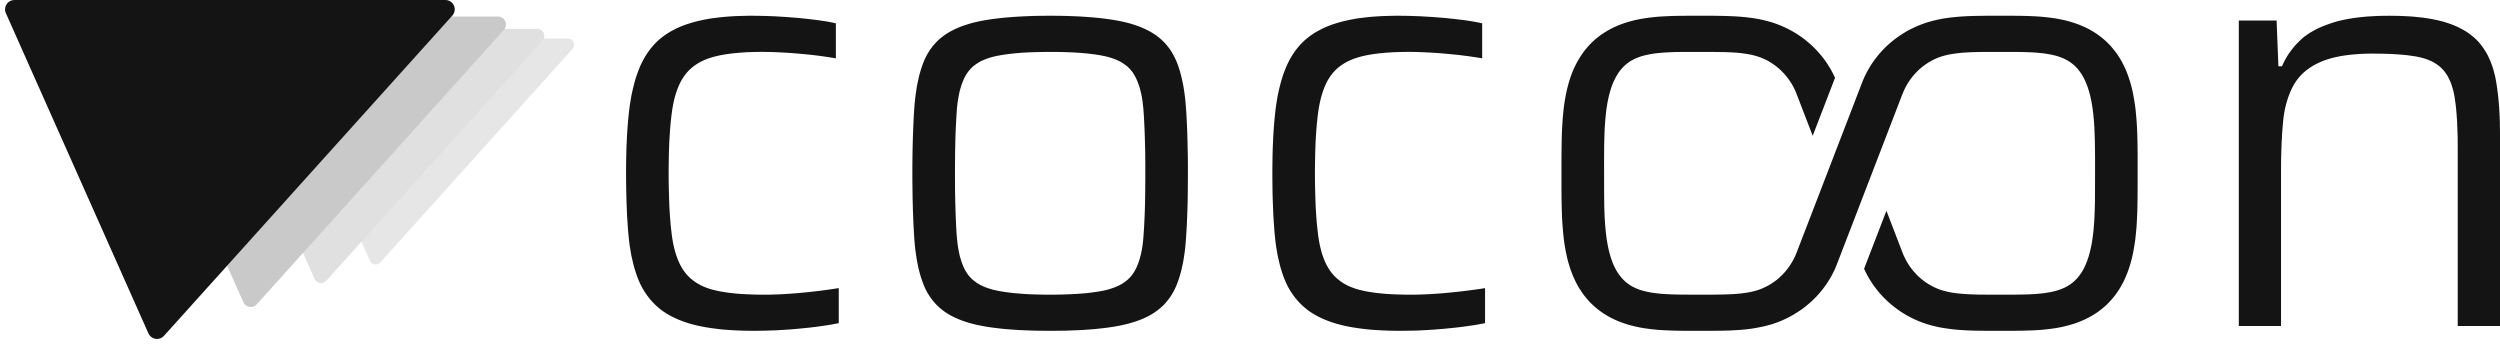
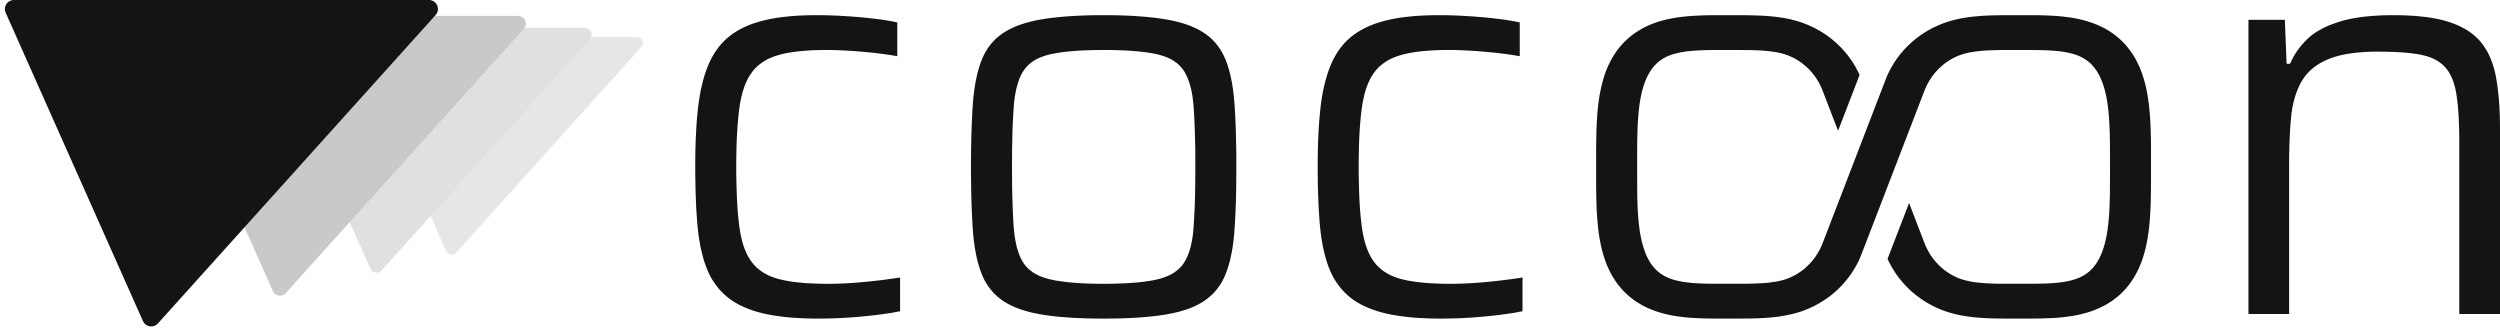
- <svg xmlns="http://www.w3.org/2000/svg" viewBox="-974.902 -544.300 4173.764 578.600">
-   <g transform="translate(382.654 -351.433) scale(0.778583)">
-     <path d="M -515.787 -142.888 A 13.333 13.333 0 0 0 -525.696 -165.143 L -1141.884 -165.143 A 13.333 13.333 0 0 0 -1154.064 -146.387 L -950.187 311.530 A 13.333 13.333 0 0 0 -928.098 315.029 Z" fill="#E6E6E6" />
-     <path d="M -580.261 -160.749 A 15.000 15.000 0 0 0 -591.408 -185.786 L -1284.619 -185.786 A 15.000 15.000 0 0 0 -1298.323 -164.685 L -1068.960 350.471 A 15.000 15.000 0 0 0 -1044.110 354.407 Z" fill="#E0E0E0" />
-     <path d="M -663.155 -183.713 A 17.143 17.143 0 0 0 -675.895 -212.327 L -1468.136 -212.327 A 17.143 17.143 0 0 0 -1483.797 -188.212 L -1221.669 400.539 A 17.143 17.143 0 0 0 -1193.268 405.037 Z" fill="#C9C9C9" />
-     <path d="M -773.681 -214.332 A 20.000 20.000 0 0 0 -788.544 -247.715 L -1712.826 -247.715 A 20.000 20.000 0 0 0 -1731.097 -219.580 L -1425.280 467.295 A 20.000 20.000 0 0 0 -1392.146 472.543 Z" fill="#141414" />
+ <svg xmlns="http://www.w3.org/2000/svg" viewBox="-1134.877 -544.300 4333.739 578.600">
+   <g transform="translate(689.829 -351.433) scale(0.778583)">
+     <path d="M -915.787 -142.888 A 13.333 13.333 0 0 0 -925.696 -165.143 L -1541.884 -165.143 A 13.333 13.333 0 0 0 -1554.064 -146.387 L -1350.187 311.530 A 13.333 13.333 0 0 0 -1328.098 315.029 Z" fill="#E6E6E6" />
+     <path d="M -1030.261 -160.749 A 15.000 15.000 0 0 0 -1041.408 -185.786 L -1734.619 -185.786 A 15.000 15.000 0 0 0 -1748.323 -164.685 L -1518.960 350.471 A 15.000 15.000 0 0 0 -1494.110 354.407 Z" fill="#E0E0E0" />
+     <path d="M -1177.441 -183.713 A 17.143 17.143 0 0 0 -1190.180 -212.327 L -1982.422 -212.327 A 17.143 17.143 0 0 0 -1998.083 -188.212 L -1735.954 400.539 A 17.143 17.143 0 0 0 -1707.554 405.037 Z" fill="#C9C9C9" />
+     <path d="M -1373.681 -214.332 A 20.000 20.000 0 0 0 -1388.544 -247.715 L -2312.826 -247.715 A 20.000 20.000 0 0 0 -2331.097 -219.580 L -2025.280 467.295 A 20.000 20.000 0 0 0 -1992.146 472.543 Z" fill="#141414" />
  </g>
  <path d="M 283.7 8.0 L 273.6 7.9 L 263.8 7.7 L 254.3 7.3 L 245.1 6.8 L 236.2 6.2 L 227.6 5.4 L 219.3 4.4 L 211.3 3.3 L 203.6 2.1 L 196.2 0.7 L 189.1 -0.8 L 182.3 -2.5 L 175.8 -4.3 L 169.5 -6.3 L 163.4 -8.5 L 157.6 -10.8 L 152.0 -13.3 L 146.6 -15.9 L 141.5 -18.7 L 136.7 -21.6 L 132.0 -24.7 L 127.6 -28.0 L 123.5 -31.4 L 119.5 -35.0 L 115.8 -38.7 L 112.2 -42.6 L 108.8 -46.7 L 105.5 -51.0 L 102.5 -55.4 L 99.6 -59.9 L 96.9 -64.6 L 94.4 -69.5 L 92.1 -74.6 L 91.0 -77.2 L 88.9 -82.5 L 86.1 -90.7 L 84.3 -96.5 L 82.7 -102.4 L 80.5 -111.7 L 79.1 -118.0 L 77.4 -128.0 L 76.3 -134.8 L 75.4 -141.9 L 74.6 -149.1 L 73.6 -160.2 L 72.8 -171.8 L 72.0 -183.8 L 71.5 -196.3 L 71.0 -209.1 L 70.6 -226.9 L 70.4 -240.7 L 70.3 -255.0 L 70.4 -269.9 L 70.6 -284.4 L 71.0 -298.4 L 71.6 -311.8 L 72.3 -324.8 L 73.2 -337.2 L 74.3 -349.1 L 75.5 -360.5 L 76.5 -367.9 L 78.2 -378.6 L 79.4 -385.5 L 81.6 -395.5 L 84.0 -405.1 L 85.7 -411.3 L 87.6 -417.3 L 90.7 -425.9 L 94.0 -434.1 L 95.2 -436.7 L 97.7 -441.8 L 99.0 -444.3 L 101.8 -449.2 L 103.2 -451.5 L 106.2 -456.1 L 109.3 -460.5 L 112.6 -464.7 L 114.3 -466.7 L 117.8 -470.7 L 121.5 -474.4 L 123.4 -476.2 L 127.3 -479.6 L 129.4 -481.3 L 133.5 -484.5 L 135.7 -486.0 L 140.2 -489.0 L 144.9 -491.8 L 147.3 -493.1 L 152.3 -495.7 L 154.8 -497.0 L 160.1 -499.4 L 165.6 -501.6 L 171.3 -503.7 L 174.2 -504.6 L 180.2 -506.5 L 189.5 -509.0 L 199.4 -511.2 L 206.2 -512.5 L 213.4 -513.7 L 224.6 -515.1 L 236.3 -516.3 L 244.5 -516.9 L 252.9 -517.4 L 266.0 -517.8 L 275.0 -518.0 L 282.8 -518.0 L 292.2 -517.9 L 301.8 -517.7 L 318.1 -517.1 L 328.0 -516.5 L 338.0 -515.9 L 348.1 -515.1 L 358.4 -514.3 L 374.6 -512.6 L 383.8 -511.5 L 392.5 -510.4 L 406.0 -508.3 L 413.5 -506.9 L 420.6 -505.4 L 420.6 -446.9 L 409.1 -448.8 L 396.8 -450.6 L 380.8 -452.6 L 366.4 -454.0 L 348.5 -455.6 L 334.1 -456.5 L 320.3 -457.2 L 307.0 -457.6 L 296.8 -457.7 L 283.9 -457.5 L 271.7 -457.1 L 260.1 -456.3 L 249.2 -455.3 L 239.0 -454.0 L 229.4 -452.4 L 220.6 -450.5 L 215.1 -449.0 L 212.4 -448.2 L 207.2 -446.5 L 202.3 -444.6 L 197.6 -442.5 L 195.3 -441.4 L 193.1 -440.2 L 188.9 -437.7 L 184.9 -435.0 L 181.1 -432.1 L 179.3 -430.6 L 175.8 -427.4 L 172.6 -424.0 L 169.6 -420.4 L 168.2 -418.5 L 165.5 -414.6 L 164.2 -412.5 L 161.7 -408.2 L 159.4 -403.5 L 157.3 -398.7 L 156.3 -396.1 L 155.3 -393.5 L 153.5 -388.1 L 151.8 -382.4 L 150.3 -376.5 L 149.0 -370.3 L 148.4 -367.1 L 147.3 -360.5 L 145.9 -350.0 L 144.7 -338.8 L 143.7 -326.8 L 142.9 -314.1 L 142.4 -305.2 L 141.9 -291.2 L 141.6 -276.4 L 141.4 -260.9 L 141.4 -244.6 L 141.7 -228.8 L 142.1 -213.9 L 142.6 -199.7 L 143.4 -186.3 L 144.0 -177.9 L 144.7 -169.8 L 145.5 -162.1 L 146.8 -151.1 L 147.8 -144.3 L 149.0 -137.7 L 150.4 -131.4 L 151.9 -125.4 L 153.6 -119.6 L 155.5 -114.2 L 156.5 -111.6 L 158.6 -106.6 L 160.9 -101.8 L 163.4 -97.4 L 166.0 -93.2 L 168.8 -89.4 L 171.8 -85.7 L 175.0 -82.3 L 178.5 -79.1 L 182.2 -76.1 L 186.1 -73.3 L 190.2 -70.7 L 194.5 -68.3 L 199.1 -66.1 L 203.9 -64.2 L 208.9 -62.4 L 214.2 -60.8 L 219.6 -59.5 L 225.4 -58.2 L 231.5 -57.1 L 237.8 -56.1 L 244.5 -55.2 L 255.1 -54.1 L 262.5 -53.5 L 270.2 -53.1 L 282.3 -52.6 L 290.8 -52.4 L 299.6 -52.3 L 310.1 -52.4 L 321.0 -52.7 L 332.2 -53.2 L 343.6 -53.9 L 355.3 -54.8 L 367.3 -55.9 L 379.0 -57.1 L 392.9 -58.7 L 403.5 -60.1 L 413.6 -61.5 L 425.4 -63.3 L 425.4 -4.8 L 418.5 -3.5 L 411.2 -2.1 L 403.3 -0.9 L 395.0 0.3 L 386.2 1.5 L 376.9 2.6 L 367.1 3.6 L 356.9 4.6 L 346.6 5.5 L 336.5 6.2 L 319.7 7.2 L 303.2 7.7 L 293.4 7.9 L 283.7 8.0 Z M 778.3 8.0 L 767.1 7.9 L 756.3 7.8 L 745.8 7.5 L 735.7 7.1 L 725.9 6.7 L 711.8 5.7 L 702.9 5.0 L 694.2 4.1 L 686.0 3.1 L 678.1 2.1 L 670.5 0.9 L 663.2 -0.5 L 656.2 -1.9 L 649.5 -3.5 L 643.0 -5.3 L 636.8 -7.2 L 630.8 -9.3 L 625.2 -11.5 L 619.8 -13.9 L 614.6 -16.4 L 609.8 -19.1 L 605.1 -21.9 L 600.8 -24.9 L 596.7 -28.1 L 592.7 -31.5 L 589.0 -35.0 L 585.5 -38.8 L 582.1 -42.8 L 579.0 -46.9 L 576.1 -51.3 L 573.3 -55.8 L 570.8 -60.5 L 568.5 -65.5 L 566.4 -70.6 L 563.5 -78.7 L 561.7 -84.4 L 560.1 -90.3 L 558.5 -96.5 L 557.2 -102.8 L 555.3 -112.8 L 554.3 -119.8 L 553.3 -126.9 L 552.5 -134.3 L 551.8 -142.0 L 551.0 -153.9 L 550.3 -166.4 L 549.7 -179.6 L 549.2 -193.4 L 548.7 -212.7 L 548.5 -227.9 L 548.3 -243.8 L 548.3 -265.7 L 548.5 -286.7 L 548.8 -301.7 L 549.2 -316.1 L 549.9 -334.4 L 550.7 -351.6 L 551.5 -363.7 L 552.1 -371.5 L 553.3 -382.7 L 554.3 -389.9 L 555.9 -400.3 L 557.2 -406.9 L 559.3 -416.4 L 561.7 -425.3 L 564.4 -433.8 L 566.4 -439.1 L 567.4 -441.7 L 568.5 -444.3 L 570.8 -449.2 L 573.3 -453.9 L 574.7 -456.2 L 577.5 -460.7 L 579.0 -462.8 L 582.1 -467.0 L 583.8 -469.0 L 587.2 -472.8 L 589.0 -474.7 L 592.7 -478.3 L 594.7 -480.0 L 596.7 -481.6 L 600.8 -484.8 L 602.9 -486.3 L 607.4 -489.2 L 612.2 -492.0 L 614.6 -493.3 L 619.8 -495.8 L 622.4 -497.0 L 628.0 -499.4 L 630.8 -500.5 L 633.8 -501.5 L 639.9 -503.5 L 643.0 -504.5 L 649.5 -506.3 L 652.8 -507.1 L 659.7 -508.7 L 666.8 -510.1 L 674.2 -511.3 L 682.0 -512.5 L 690.1 -513.5 L 702.9 -514.9 L 716.4 -516.0 L 725.9 -516.6 L 735.7 -517.1 L 751.0 -517.7 L 761.7 -517.9 L 772.7 -518.0 L 784.0 -518.0 L 795.0 -517.9 L 805.6 -517.7 L 815.9 -517.3 L 825.9 -516.9 L 835.6 -516.3 L 849.4 -515.3 L 862.4 -514.0 L 870.7 -513.0 L 878.6 -511.9 L 886.2 -510.7 L 893.4 -509.4 L 900.4 -507.9 L 903.8 -507.1 L 910.5 -505.4 L 913.7 -504.5 L 919.9 -502.5 L 922.9 -501.5 L 928.7 -499.4 L 934.2 -497.0 L 936.9 -495.8 L 942.0 -493.3 L 944.5 -492.0 L 949.2 -489.2 L 953.7 -486.3 L 955.9 -484.8 L 960.0 -481.6 L 962.0 -480.0 L 963.9 -478.3 L 967.7 -474.7 L 969.5 -472.8 L 972.9 -469.0 L 976.1 -464.9 L 977.7 -462.8 L 980.6 -458.5 L 982.0 -456.2 L 983.3 -453.9 L 985.8 -449.2 L 987.0 -446.7 L 989.3 -441.7 L 990.3 -439.1 L 992.3 -433.8 L 995.0 -425.3 L 996.6 -419.4 L 998.1 -413.3 L 999.5 -406.9 L 1000.8 -400.3 L 1001.9 -393.4 L 1002.9 -386.3 L 1003.8 -379.0 L 1004.5 -371.5 L 1005.1 -363.7 L 1005.7 -355.7 L 1006.8 -334.4 L 1007.3 -320.8 L 1007.7 -306.6 L 1008.2 -281.5 L 1008.3 -265.7 L 1008.3 -249.2 L 1008.1 -222.8 L 1007.9 -207.8 L 1007.5 -193.4 L 1006.6 -170.7 L 1005.9 -158.0 L 1005.1 -145.9 L 1004.5 -138.1 L 1003.8 -130.6 L 1002.9 -123.3 L 1001.9 -116.3 L 1000.8 -109.4 L 999.5 -102.8 L 997.4 -93.3 L 995.8 -87.3 L 993.2 -78.7 L 990.3 -70.6 L 988.2 -65.5 L 987.0 -63.0 L 984.6 -58.1 L 982.0 -53.5 L 979.2 -49.1 L 976.1 -44.8 L 974.5 -42.8 L 971.2 -38.8 L 967.7 -35.0 L 965.8 -33.2 L 962.0 -29.8 L 957.9 -26.5 L 953.7 -23.4 L 949.2 -20.5 L 946.9 -19.1 L 942.0 -16.4 L 936.9 -13.9 L 931.5 -11.5 L 925.8 -9.3 L 919.9 -7.2 L 916.8 -6.3 L 910.5 -4.4 L 903.8 -2.7 L 897.0 -1.2 L 893.4 -0.5 L 886.2 0.9 L 874.7 2.6 L 866.6 3.6 L 853.8 5.0 L 844.9 5.7 L 830.8 6.7 L 821.0 7.1 L 805.6 7.7 L 789.5 7.9 L 778.3 8.0 Z M 778.2 -52.3 L 788.4 -52.4 L 798.2 -52.6 L 807.5 -52.9 L 816.5 -53.3 L 825.0 -53.8 L 833.2 -54.4 L 840.9 -55.1 L 848.2 -56.0 L 855.2 -57.0 L 861.7 -58.0 L 867.8 -59.2 L 873.5 -60.5 L 878.9 -62.1 L 884.0 -63.8 L 888.8 -65.7 L 891.2 -66.7 L 895.6 -68.9 L 899.7 -71.3 L 903.5 -74.0 L 905.3 -75.4 L 907.1 -76.8 L 910.3 -79.8 L 913.3 -83.0 L 916.0 -86.5 L 917.2 -88.3 L 919.5 -92.0 L 921.7 -96.1 L 923.7 -100.5 L 925.5 -105.1 L 927.2 -110.1 L 928.7 -115.3 L 930.1 -120.9 L 931.3 -126.7 L 931.8 -129.7 L 932.3 -132.8 L 933.2 -139.2 L 934.1 -149.4 L 935.1 -164.2 L 936.1 -184.7 L 936.7 -202.8 L 937.0 -222.5 L 937.2 -243.6 L 937.2 -271.3 L 937.0 -292.1 L 936.5 -311.4 L 935.9 -329.2 L 934.9 -349.3 L 933.9 -363.7 L 932.7 -373.7 L 932.3 -376.9 L 931.3 -383.0 L 930.1 -388.9 L 929.4 -391.7 L 928.0 -397.1 L 926.4 -402.3 L 925.5 -404.7 L 923.7 -409.4 L 922.7 -411.6 L 920.6 -415.9 L 918.4 -419.9 L 916.0 -423.6 L 914.7 -425.3 L 911.8 -428.7 L 910.3 -430.3 L 907.1 -433.4 L 903.5 -436.2 L 899.7 -438.8 L 895.6 -441.3 L 893.4 -442.4 L 888.9 -444.5 L 884.0 -446.4 L 878.9 -448.1 L 873.5 -449.6 L 870.7 -450.3 L 861.7 -452.1 L 851.8 -453.6 L 841.0 -454.9 L 829.2 -456.0 L 816.5 -456.8 L 802.9 -457.3 L 788.4 -457.6 L 773.1 -457.6 L 758.5 -457.4 L 744.7 -457.0 L 731.8 -456.3 L 719.8 -455.3 L 708.7 -454.1 L 698.4 -452.6 L 689.1 -450.9 L 683.4 -449.6 L 677.9 -448.1 L 672.8 -446.4 L 667.9 -444.5 L 663.3 -442.4 L 661.2 -441.3 L 657.0 -438.8 L 653.2 -436.2 L 649.6 -433.4 L 646.3 -430.3 L 643.4 -427.0 L 640.7 -423.6 L 638.2 -419.9 L 637.1 -417.9 L 634.9 -413.8 L 633.9 -411.6 L 632.0 -407.1 L 630.3 -402.3 L 628.7 -397.1 L 627.2 -391.7 L 626.0 -386.0 L 624.9 -380.0 L 623.9 -373.7 L 623.1 -367.1 L 622.5 -360.2 L 621.8 -349.3 L 620.7 -329.2 L 620.2 -316.0 L 619.9 -301.9 L 619.6 -287.0 L 619.5 -271.3 L 619.4 -254.7 L 619.5 -238.2 L 619.6 -222.5 L 619.9 -207.6 L 620.6 -184.7 L 621.5 -164.2 L 622.2 -153.0 L 622.8 -145.9 L 623.9 -136.0 L 624.9 -129.7 L 626.0 -123.7 L 627.2 -118.1 L 627.9 -115.3 L 628.7 -112.7 L 630.3 -107.6 L 632.0 -102.8 L 633.9 -98.3 L 634.9 -96.1 L 637.1 -92.0 L 639.4 -88.3 L 640.7 -86.5 L 642.0 -84.7 L 644.8 -81.4 L 647.9 -78.3 L 649.6 -76.8 L 651.4 -75.4 L 655.1 -72.6 L 659.1 -70.1 L 661.2 -68.9 L 665.6 -66.7 L 667.9 -65.7 L 670.3 -64.7 L 675.4 -62.9 L 680.7 -61.3 L 683.4 -60.5 L 686.3 -59.9 L 692.2 -58.6 L 698.5 -57.5 L 705.2 -56.5 L 716.1 -55.1 L 727.8 -54.1 L 736.1 -53.5 L 744.7 -53.0 L 758.5 -52.6 L 768.2 -52.4 L 778.2 -52.3 Z M 1362.7 8.0 L 1352.6 7.9 L 1342.8 7.7 L 1333.3 7.3 L 1324.1 6.8 L 1315.2 6.2 L 1306.6 5.4 L 1298.3 4.4 L 1290.3 3.3 L 1282.6 2.1 L 1275.2 0.7 L 1268.1 -0.8 L 1261.3 -2.5 L 1254.8 -4.3 L 1248.5 -6.3 L 1242.4 -8.5 L 1236.6 -10.8 L 1231.0 -13.3 L 1225.6 -15.9 L 1220.5 -18.7 L 1215.7 -21.6 L 1211.0 -24.7 L 1206.6 -28.0 L 1202.5 -31.4 L 1198.5 -35.0 L 1194.8 -38.7 L 1191.2 -42.6 L 1187.8 -46.7 L 1184.5 -51.0 L 1181.5 -55.4 L 1178.6 -59.9 L 1175.9 -64.6 L 1173.4 -69.5 L 1171.1 -74.6 L 1170.0 -77.2 L 1167.9 -82.5 L 1166.0 -87.9 L 1163.3 -96.5 L 1161.7 -102.4 L 1159.5 -111.7 L 1158.1 -118.0 L 1156.4 -128.0 L 1155.3 -134.8 L 1154.4 -141.9 L 1153.6 -149.1 L 1152.6 -160.2 L 1151.8 -171.8 L 1151.0 -183.8 L 1150.5 -196.3 L 1150.0 -209.1 L 1149.6 -222.4 L 1149.4 -240.7 L 1149.3 -255.0 L 1149.4 -269.9 L 1149.6 -284.4 L 1150.0 -298.4 L 1150.6 -311.8 L 1151.3 -324.8 L 1152.2 -337.2 L 1153.3 -349.1 L 1154.5 -360.5 L 1155.5 -367.9 L 1156.6 -375.1 L 1158.4 -385.5 L 1160.6 -395.5 L 1163.0 -405.1 L 1165.7 -414.3 L 1167.6 -420.2 L 1169.7 -425.9 L 1173.0 -434.1 L 1175.5 -439.3 L 1176.7 -441.8 L 1179.4 -446.8 L 1182.2 -451.5 L 1183.7 -453.9 L 1186.7 -458.3 L 1188.3 -460.5 L 1191.6 -464.7 L 1193.3 -466.7 L 1196.8 -470.7 L 1200.5 -474.4 L 1202.4 -476.2 L 1206.3 -479.6 L 1208.4 -481.3 L 1212.5 -484.5 L 1214.7 -486.0 L 1219.2 -489.0 L 1223.9 -491.8 L 1226.3 -493.1 L 1231.3 -495.7 L 1233.8 -497.0 L 1239.1 -499.4 L 1244.6 -501.6 L 1250.3 -503.7 L 1253.2 -504.6 L 1259.2 -506.5 L 1268.5 -509.0 L 1278.4 -511.2 L 1285.2 -512.5 L 1292.4 -513.7 L 1303.6 -515.1 L 1315.3 -516.3 L 1323.5 -516.9 L 1331.9 -517.4 L 1345.0 -517.8 L 1354.0 -518.0 L 1361.8 -518.0 L 1371.2 -517.9 L 1380.8 -517.7 L 1397.1 -517.1 L 1407.0 -516.5 L 1417.0 -515.9 L 1427.1 -515.1 L 1437.4 -514.3 L 1453.6 -512.6 L 1462.8 -511.5 L 1471.5 -510.4 L 1485.0 -508.3 L 1492.5 -506.9 L 1499.6 -505.4 L 1499.6 -446.9 L 1488.1 -448.8 L 1475.8 -450.6 L 1459.8 -452.6 L 1445.4 -454.0 L 1427.5 -455.6 L 1413.1 -456.5 L 1399.3 -457.2 L 1386.0 -457.6 L 1375.8 -457.7 L 1362.9 -457.5 L 1350.7 -457.1 L 1339.1 -456.3 L 1328.2 -455.3 L 1318.0 -454.0 L 1308.4 -452.4 L 1299.6 -450.5 L 1294.1 -449.0 L 1291.4 -448.2 L 1286.2 -446.5 L 1281.3 -444.6 L 1276.6 -442.5 L 1274.3 -441.4 L 1272.1 -440.2 L 1267.9 -437.7 L 1263.9 -435.0 L 1260.1 -432.1 L 1258.3 -430.6 L 1254.8 -427.4 L 1251.6 -424.0 L 1248.6 -420.4 L 1247.2 -418.5 L 1245.8 -416.6 L 1243.2 -412.5 L 1240.7 -408.2 L 1238.4 -403.5 L 1236.3 -398.7 L 1235.3 -396.1 L 1233.4 -390.9 L 1231.7 -385.3 L 1230.8 -382.4 L 1230.1 -379.5 L 1228.7 -373.4 L 1227.4 -367.1 L 1226.3 -360.5 L 1224.9 -350.0 L 1223.7 -338.8 L 1222.7 -326.8 L 1222.1 -318.4 L 1221.4 -305.2 L 1220.9 -291.2 L 1220.6 -276.4 L 1220.4 -260.9 L 1220.4 -244.6 L 1220.7 -228.8 L 1221.1 -213.9 L 1221.6 -199.7 L 1222.4 -186.3 L 1223.0 -177.9 L 1223.7 -169.8 L 1224.5 -162.1 L 1225.8 -151.1 L 1226.8 -144.3 L 1228.0 -137.7 L 1229.4 -131.4 L 1230.9 -125.4 L 1232.6 -119.6 L 1234.5 -114.2 L 1236.5 -109.0 L 1238.7 -104.2 L 1239.9 -101.8 L 1242.4 -97.4 L 1245.0 -93.2 L 1247.8 -89.4 L 1250.8 -85.7 L 1254.0 -82.3 L 1257.5 -79.1 L 1261.2 -76.1 L 1265.1 -73.3 L 1269.2 -70.7 L 1273.5 -68.3 L 1278.1 -66.1 L 1282.9 -64.2 L 1287.9 -62.4 L 1293.2 -60.8 L 1298.6 -59.5 L 1304.4 -58.2 L 1310.5 -57.1 L 1316.8 -56.1 L 1323.5 -55.2 L 1334.1 -54.1 L 1341.5 -53.5 L 1349.2 -53.1 L 1361.3 -52.6 L 1369.8 -52.4 L 1378.6 -52.3 L 1389.1 -52.4 L 1400.0 -52.7 L 1411.2 -53.2 L 1422.6 -53.9 L 1434.3 -54.8 L 1446.3 -55.9 L 1458.0 -57.1 L 1469.2 -58.4 L 1482.5 -60.1 L 1495.0 -61.8 L 1504.4 -63.3 L 1504.4 -4.8 L 1497.5 -3.5 L 1490.2 -2.1 L 1482.3 -0.9 L 1474.0 0.3 L 1465.2 1.5 L 1455.9 2.6 L 1446.1 3.6 L 1435.9 4.6 L 1418.8 6.0 L 1408.7 6.6 L 1398.7 7.2 L 1388.8 7.6 L 1378.9 7.8 L 1362.7 8.0 Z M 2051.4 -317.6 L 2023.6 -389.8 L 2021.5 -394.5 L 2019.0 -399.6 L 2016.5 -404.0 L 2013.4 -408.8 L 2011.2 -412.0 L 2008.8 -415.2 L 2006.4 -418.2 L 2003.5 -421.5 L 2000.8 -424.3 L 1997.7 -427.4 L 1994.9 -429.9 L 1991.5 -432.7 L 1988.6 -435.0 L 1985.1 -437.5 L 1982.0 -439.5 L 1978.4 -441.7 L 1975.2 -443.5 L 1971.4 -445.3 L 1967.6 -447.0 L 1964.0 -448.5 L 1959.3 -450.1 L 1954.1 -451.6 L 1948.8 -452.9 L 1942.9 -454.0 L 1936.9 -454.9 L 1930.1 -455.8 L 1923.2 -456.4 L 1915.3 -456.9 L 1904.9 -457.3 L 1892.9 -457.5 L 1879.2 -457.6 L 1852.0 -457.6 L 1836.6 -457.6 L 1825.5 -457.5 L 1815.7 -457.2 L 1807.6 -456.8 L 1801.3 -456.4 L 1795.7 -455.9 L 1789.9 -455.3 L 1784.7 -454.6 L 1779.9 -453.8 L 1775.1 -452.8 L 1770.6 -451.8 L 1766.2 -450.6 L 1762.0 -449.2 L 1758.3 -447.8 L 1754.7 -446.3 L 1751.2 -444.5 L 1748.1 -442.8 L 1744.9 -440.7 L 1741.9 -438.6 L 1739.0 -436.2 L 1736.1 -433.5 L 1733.2 -430.5 L 1730.4 -427.2 L 1727.7 -423.6 L 1725.2 -419.7 L 1722.9 -415.8 L 1720.7 -411.6 L 1718.6 -407.0 L 1716.7 -402.4 L 1715.0 -397.6 L 1713.4 -392.4 L 1711.8 -386.8 L 1710.4 -380.9 L 1709.2 -375.1 L 1708.1 -368.9 L 1707.1 -362.3 L 1706.3 -355.9 L 1705.7 -349.9 L 1705.1 -343.4 L 1704.6 -336.5 L 1704.1 -328.9 L 1703.8 -320.7 L 1703.3 -303.5 L 1703.2 -291.0 L 1703.1 -276.1 L 1703.2 -222.7 L 1703.4 -201.1 L 1703.7 -191.5 L 1704.0 -183.0 L 1704.8 -170.0 L 1705.9 -157.8 L 1707.2 -147.0 L 1708.0 -141.7 L 1708.9 -136.7 L 1709.8 -132.0 L 1710.8 -127.5 L 1711.8 -123.2 L 1713.1 -118.6 L 1714.4 -114.3 L 1715.8 -110.2 L 1717.2 -106.3 L 1718.7 -102.6 L 1720.3 -99.2 L 1722.1 -95.6 L 1723.8 -92.5 L 1725.7 -89.3 L 1727.7 -86.4 L 1729.8 -83.6 L 1731.9 -81.0 L 1734.3 -78.3 L 1736.5 -76.1 L 1739.0 -73.8 L 1741.7 -71.6 L 1744.4 -69.6 L 1747.3 -67.7 L 1750.0 -66.1 L 1753.2 -64.5 L 1756.3 -63.0 L 1761.3 -61.0 L 1766.5 -59.3 L 1771.9 -57.9 L 1777.9 -56.6 L 1784.1 -55.5 L 1791.1 -54.6 L 1798.4 -53.8 L 1806.0 -53.3 L 1816.7 -52.8 L 1829.3 -52.5 L 1844.1 -52.4 L 1870.8 -52.4 L 1886.9 -52.4 L 1899.4 -52.6 L 1909.9 -52.9 L 1918.6 -53.3 L 1924.7 -53.7 L 1930.8 -54.3 L 1936.3 -55.0 L 1941.9 -55.8 L 1946.9 -56.7 L 1951.5 -57.7 L 1956.2 -58.9 L 1960.4 -60.2 L 1964.3 -61.6 L 1968.6 -63.4 L 1972.8 -65.4 L 1977.0 -67.5 L 1981.1 -69.9 L 1984.6 -72.2 L 1988.6 -75.0 L 1992.0 -77.6 L 1994.5 -79.7 L 1996.9 -81.9 L 2001.2 -86.1 L 2003.5 -88.5 L 2005.7 -91.0 L 2009.5 -95.7 L 2011.5 -98.4 L 2013.4 -101.2 L 2016.7 -106.4 L 2019.8 -111.9 L 2022.5 -117.6 L 2024.7 -122.9 L 2134.6 -408.3 L 2136.9 -413.8 L 2139.1 -418.5 L 2141.4 -423.1 L 2143.9 -427.6 L 2146.5 -432.1 L 2149.2 -436.5 L 2152.1 -440.8 L 2155.1 -445.0 L 2158.9 -449.9 L 2162.2 -453.9 L 2165.6 -457.8 L 2169.2 -461.7 L 2173.6 -466.1 L 2177.5 -469.7 L 2181.4 -473.2 L 2185.6 -476.6 L 2190.5 -480.4 L 2194.8 -483.5 L 2199.3 -486.5 L 2203.9 -489.4 L 2208.5 -492.2 L 2213.3 -494.8 L 2218.2 -497.2 L 2223.1 -499.5 L 2228.2 -501.7 L 2233.0 -503.6 L 2238.3 -505.5 L 2243.1 -507.1 L 2248.7 -508.7 L 2253.7 -510.0 L 2259.6 -511.4 L 2264.9 -512.5 L 2271.2 -513.6 L 2276.9 -514.4 L 2282.8 -515.2 L 2288.9 -515.8 L 2295.3 -516.4 L 2302.1 -516.9 L 2309.4 -517.3 L 2317.3 -517.6 L 2327.5 -517.8 L 2340.3 -518.0 L 2386.3 -518.0 L 2397.9 -517.9 L 2407.2 -517.7 L 2415.5 -517.4 L 2424.0 -517.0 L 2431.8 -516.5 L 2440.1 -515.7 L 2447.8 -514.8 L 2455.2 -513.8 L 2461.6 -512.7 L 2468.4 -511.3 L 2475.0 -509.8 L 2481.4 -508.0 L 2488.3 -505.9 L 2495.0 -503.5 L 2501.4 -500.9 L 2507.6 -498.1 L 2513.6 -495.1 L 2519.3 -491.8 L 2524.8 -488.3 L 2530.1 -484.5 L 2535.1 -480.6 L 2539.9 -476.5 L 2544.5 -472.1 L 2549.2 -467.2 L 2553.2 -462.4 L 2557.4 -457.1 L 2561.0 -452.0 L 2564.7 -446.2 L 2567.8 -440.8 L 2570.9 -434.6 L 2573.9 -428.2 L 2576.6 -421.6 L 2578.8 -415.4 L 2581.1 -408.4 L 2583.2 -401.1 L 2585.1 -393.5 L 2586.7 -385.5 L 2588.2 -377.2 L 2589.5 -368.5 L 2590.6 -360.1 L 2591.4 -351.3 L 2592.2 -341.8 L 2592.8 -331.5 L 2593.3 -320.2 L 2593.7 -304.4 L 2593.9 -285.6 L 2593.9 -243.7 L 2593.8 -218.6 L 2593.6 -202.8 L 2593.3 -189.8 L 2592.7 -177.4 L 2592.1 -166.3 L 2591.1 -155.1 L 2589.9 -144.0 L 2588.3 -133.5 L 2586.6 -123.7 L 2584.6 -114.4 L 2582.3 -105.6 L 2580.9 -101.0 L 2579.5 -96.5 L 2576.6 -88.4 L 2574.1 -82.4 L 2571.8 -77.1 L 2569.2 -72.0 L 2566.5 -67.0 L 2563.7 -62.2 L 2560.6 -57.5 L 2557.4 -52.9 L 2554.0 -48.5 L 2550.4 -44.2 L 2546.6 -40.1 L 2542.7 -36.1 L 2539.0 -32.7 L 2534.6 -29.0 L 2530.1 -25.5 L 2525.4 -22.1 L 2521.0 -19.3 L 2515.9 -16.2 L 2511.2 -13.7 L 2505.8 -11.0 L 2500.8 -8.8 L 2495.0 -6.5 L 2489.7 -4.5 L 2484.2 -2.8 L 2478.6 -1.2 L 2472.1 0.5 L 2466.2 1.8 L 2460.0 3.0 L 2453.6 4.0 L 2446.1 5.0 L 2439.2 5.8 L 2431.8 6.5 L 2424.0 7.0 L 2414.3 7.4 L 2404.7 7.7 L 2393.3 7.9 L 2379.7 8.0 L 2348.9 8.0 L 2335.0 7.9 L 2321.0 7.7 L 2309.4 7.3 L 2301.1 6.8 L 2292.5 6.2 L 2285.4 5.5 L 2277.7 4.5 L 2270.4 3.4 L 2263.4 2.2 L 2256.6 0.7 L 2250.1 -0.9 L 2243.1 -2.9 L 2235.6 -5.4 L 2229.0 -7.9 L 2222.3 -10.8 L 2215.7 -14.0 L 2209.3 -17.4 L 2203.1 -21.0 L 2197.1 -24.9 L 2191.2 -29.1 L 2185.6 -33.4 L 2180.1 -38.0 L 2174.9 -42.7 L 2169.8 -47.7 L 2165.1 -52.8 L 2160.5 -58.1 L 2155.7 -64.3 L 2153.1 -67.8 L 2150.7 -71.4 L 2148.3 -75.0 L 2145.6 -79.4 L 2143.4 -83.2 L 2141.0 -87.7 L 2139.1 -91.5 L 2137.2 -95.6 L 2174.5 -192.4 L 2201.2 -122.9 L 2202.7 -119.1 L 2205.4 -113.4 L 2208.3 -107.9 L 2211.5 -102.6 L 2215.0 -97.5 L 2217.7 -94.0 L 2220.6 -90.5 L 2223.6 -87.3 L 2227.0 -83.7 L 2230.2 -80.8 L 2233.5 -78.0 L 2236.9 -75.3 L 2240.8 -72.5 L 2244.4 -70.2 L 2248.5 -67.8 L 2252.1 -65.8 L 2256.4 -63.8 L 2260.6 -62.0 L 2264.4 -60.6 L 2268.5 -59.3 L 2273.1 -58.1 L 2279.0 -56.7 L 2285.6 -55.5 L 2292.6 -54.6 L 2300.5 -53.8 L 2308.9 -53.2 L 2317.9 -52.8 L 2327.7 -52.5 L 2340.8 -52.4 L 2389.3 -52.4 L 2401.6 -52.6 L 2413.0 -52.9 L 2423.9 -53.5 L 2433.5 -54.4 L 2437.8 -54.9 L 2442.3 -55.6 L 2446.5 -56.3 L 2450.4 -57.1 L 2456.1 -58.4 L 2461.3 -59.9 L 2466.3 -61.7 L 2471.2 -63.7 L 2475.6 -66.0 L 2479.7 -68.4 L 2483.5 -71.0 L 2487.1 -74.0 L 2490.5 -77.2 L 2493.8 -80.7 L 2496.9 -84.7 L 2499.8 -88.7 L 2502.5 -93.2 L 2505.1 -98.1 L 2507.3 -103.0 L 2509.5 -108.4 L 2511.8 -115.2 L 2513.8 -122.1 L 2515.6 -129.7 L 2517.2 -137.3 L 2518.5 -145.7 L 2519.7 -154.8 L 2520.6 -164.1 L 2521.4 -174.4 L 2521.9 -184.1 L 2522.3 -195.0 L 2522.6 -206.5 L 2522.7 -220.8 L 2522.8 -243.7 L 2522.8 -283.2 L 2522.6 -299.1 L 2522.4 -312.6 L 2522.0 -322.8 L 2521.6 -331.9 L 2521.1 -340.0 L 2520.4 -348.3 L 2519.6 -355.9 L 2518.7 -363.0 L 2517.7 -369.5 L 2516.5 -376.3 L 2515.1 -382.5 L 2513.7 -388.4 L 2512.1 -393.8 L 2510.3 -399.4 L 2508.3 -404.5 L 2506.3 -409.3 L 2504.0 -414.1 L 2501.5 -418.5 L 2499.4 -421.9 L 2496.9 -425.3 L 2494.4 -428.5 L 2491.8 -431.5 L 2489.2 -434.2 L 2486.2 -436.8 L 2483.0 -439.3 L 2479.9 -441.4 L 2476.7 -443.4 L 2473.3 -445.2 L 2469.6 -447.0 L 2465.6 -448.6 L 2461.3 -450.1 L 2456.9 -451.4 L 2452.2 -452.5 L 2447.5 -453.5 L 2442.8 -454.3 L 2437.8 -455.1 L 2432.2 -455.7 L 2426.8 -456.2 L 2420.7 -456.7 L 2414.9 -457.0 L 2400.4 -457.5 L 2389.3 -457.6 L 2377.0 -457.6 L 2349.1 -457.6 L 2334.4 -457.6 L 2325.4 -457.4 L 2316.9 -457.2 L 2309.8 -456.8 L 2302.7 -456.4 L 2293.8 -455.5 L 2286.2 -454.5 L 2279.0 -453.3 L 2272.6 -451.8 L 2266.6 -450.1 L 2263.7 -449.1 L 2260.9 -448.1 L 2257.8 -446.8 L 2254.9 -445.5 L 2249.4 -442.7 L 2246.2 -440.9 L 2243.5 -439.2 L 2238.2 -435.6 L 2235.2 -433.4 L 2232.7 -431.3 L 2230.2 -429.2 L 2227.8 -427.0 L 2225.1 -424.3 L 2222.8 -421.9 L 2220.6 -419.5 L 2218.4 -416.9 L 2216.4 -414.3 L 2214.4 -411.6 L 2212.5 -408.8 L 2210.6 -406.0 L 2208.0 -401.6 L 2205.6 -397.1 L 2203.4 -392.4 L 2201.4 -387.7 L 2092.2 -104.1 L 2090.0 -98.6 L 2087.6 -93.1 L 2084.9 -87.7 L 2082.5 -83.2 L 2079.9 -78.7 L 2077.1 -74.3 L 2074.3 -69.9 L 2071.3 -65.7 L 2068.1 -61.5 L 2064.8 -57.4 L 2060.8 -52.8 L 2057.3 -48.9 L 2053.6 -45.2 L 2049.8 -41.5 L 2045.8 -38.0 L 2041.7 -34.5 L 2037.6 -31.2 L 2033.3 -28.0 L 2026.6 -23.5 L 2019.7 -19.2 L 2012.6 -15.2 L 2006.1 -12.0 L 1998.6 -8.6 L 1990.9 -5.6 L 1983.5 -3.1 L 1975.8 -0.9 L 1967.8 1.0 L 1959.4 2.7 L 1950.7 4.2 L 1942.3 5.3 L 1932.4 6.3 L 1922.8 6.9 L 1912.1 7.5 L 1899.7 7.8 L 1881.7 8.0 L 1846.2 8.0 L 1829.5 7.9 L 1817.4 7.6 L 1805.0 7.1 L 1794.1 6.5 L 1783.2 5.4 L 1773.1 4.1 L 1768.3 3.4 L 1762.8 2.4 L 1757.5 1.3 L 1752.3 0.1 L 1748.0 -1.0 L 1743.1 -2.4 L 1738.3 -3.9 L 1733.6 -5.5 L 1729.6 -7.0 L 1725.1 -8.8 L 1720.8 -10.7 L 1716.5 -12.8 L 1712.9 -14.6 L 1708.9 -16.9 L 1704.9 -19.3 L 1701.1 -21.7 L 1697.4 -24.3 L 1693.3 -27.4 L 1689.3 -30.6 L 1685.5 -34.0 L 1682.3 -37.0 L 1678.8 -40.5 L 1675.5 -44.2 L 1672.3 -48.0 L 1669.2 -51.9 L 1666.3 -56.0 L 1663.6 -60.1 L 1660.9 -64.3 L 1658.4 -68.7 L 1656.1 -73.1 L 1653.9 -77.7 L 1651.5 -82.9 L 1649.6 -87.7 L 1647.7 -92.7 L 1646.0 -97.7 L 1644.4 -102.9 L 1642.7 -108.9 L 1641.3 -114.4 L 1640.1 -120.1 L 1638.9 -125.9 L 1637.8 -132.0 L 1636.8 -138.3 L 1635.9 -144.8 L 1635.2 -151.6 L 1634.5 -158.7 L 1633.9 -166.3 L 1633.3 -174.3 L 1632.9 -181.7 L 1632.6 -191.0 L 1632.3 -201.4 L 1632.1 -213.4 L 1632.0 -226.5 L 1632.0 -283.5 L 1632.2 -299.8 L 1632.4 -312.7 L 1632.7 -322.6 L 1633.1 -331.5 L 1633.6 -339.8 L 1634.2 -348.5 L 1634.9 -355.8 L 1635.7 -363.5 L 1636.7 -370.9 L 1637.8 -378.0 L 1639.2 -385.5 L 1640.7 -392.8 L 1642.4 -399.7 L 1644.2 -406.4 L 1646.4 -413.5 L 1648.6 -419.8 L 1651.0 -425.9 L 1653.6 -431.7 L 1656.4 -437.4 L 1659.4 -443.0 L 1662.6 -448.3 L 1666.0 -453.5 L 1669.6 -458.6 L 1673.1 -462.9 L 1677.1 -467.6 L 1681.0 -471.7 L 1685.5 -476.0 L 1689.8 -479.8 L 1694.3 -483.4 L 1698.9 -486.8 L 1703.8 -490.0 L 1708.9 -493.1 L 1714.1 -496.0 L 1719.5 -498.7 L 1725.1 -501.2 L 1730.9 -503.5 L 1736.9 -505.7 L 1743.1 -507.6 L 1749.4 -509.4 L 1756.0 -511.0 L 1762.8 -512.4 L 1769.9 -513.6 L 1777.2 -514.7 L 1785.0 -515.6 L 1793.2 -516.4 L 1800.9 -516.9 L 1809.3 -517.3 L 1818.7 -517.7 L 1829.5 -517.9 L 1841.7 -518.0 L 1885.6 -518.0 L 1898.4 -517.8 L 1909.8 -517.5 L 1920.7 -517.1 L 1930.6 -516.4 L 1939.6 -515.6 L 1949.0 -514.4 L 1954.7 -513.6 L 1961.0 -512.5 L 1966.3 -511.4 L 1972.2 -510.0 L 1977.2 -508.7 L 1982.8 -507.1 L 1988.3 -505.3 L 1993.5 -503.4 L 1999.4 -501.0 L 2004.4 -498.8 L 2009.4 -496.4 L 2014.2 -493.9 L 2018.9 -491.3 L 2023.6 -488.5 L 2028.1 -485.6 L 2033.3 -482.0 L 2037.6 -478.8 L 2041.7 -475.5 L 2045.8 -472.0 L 2050.4 -467.9 L 2054.2 -464.2 L 2057.9 -460.4 L 2061.4 -456.5 L 2065.4 -451.9 L 2068.7 -447.8 L 2072.3 -442.9 L 2075.3 -438.6 L 2078.5 -433.5 L 2081.2 -429.1 L 2084.1 -423.8 L 2086.4 -419.2 L 2088.7 -414.4 Z M 2762.8 -0.0 L 2762.8 -510.0 L 2825.9 -510.0 L 2828.9 -433.7 L 2834.9 -433.7 L 2836.8 -437.9 L 2839.9 -444.1 L 2843.3 -450.1 L 2845.8 -454.0 L 2849.8 -459.6 L 2852.6 -463.3 L 2855.5 -466.8 L 2860.2 -472.0 L 2865.3 -477.0 L 2868.8 -480.3 L 2872.6 -483.4 L 2876.7 -486.3 L 2881.0 -489.2 L 2885.6 -491.9 L 2890.4 -494.6 L 2895.4 -497.1 L 2900.7 -499.5 L 2906.2 -501.7 L 2915.0 -504.9 L 2921.1 -506.9 L 2927.5 -508.8 L 2934.3 -510.4 L 2937.7 -511.2 L 2945.0 -512.6 L 2952.5 -513.9 L 2960.4 -515.0 L 2968.6 -515.9 L 2977.1 -516.7 L 2985.9 -517.2 L 2995.1 -517.7 L 3004.6 -517.9 L 3014.4 -518.0 L 3029.6 -517.8 L 3039.4 -517.4 L 3048.7 -516.9 L 3053.3 -516.6 L 3062.1 -515.7 L 3070.6 -514.8 L 3078.7 -513.6 L 3086.5 -512.2 L 3093.9 -510.7 L 3100.9 -509.0 L 3104.3 -508.1 L 3110.8 -506.1 L 3117.1 -503.9 L 3123.0 -501.6 L 3128.7 -499.1 L 3134.1 -496.3 L 3139.3 -493.5 L 3144.2 -490.4 L 3146.6 -488.8 L 3151.1 -485.4 L 3155.3 -481.9 L 3159.3 -478.2 L 3163.1 -474.3 L 3166.5 -470.2 L 3169.8 -465.9 L 3172.8 -461.4 L 3175.7 -456.8 L 3178.4 -451.9 L 3180.8 -446.8 L 3183.1 -441.5 L 3185.2 -435.9 L 3186.2 -433.1 L 3188.0 -427.3 L 3188.8 -424.3 L 3190.4 -418.2 L 3191.1 -415.0 L 3192.3 -408.6 L 3193.9 -398.5 L 3194.8 -391.6 L 3195.7 -384.4 L 3196.8 -373.2 L 3197.4 -365.4 L 3197.9 -357.5 L 3198.3 -349.3 L 3198.6 -340.9 L 3198.8 -327.9 L 3198.9 -319.0 L 3198.9 -0.0 L 3128.3 -0.0 L 3128.3 -295.9 L 3128.2 -313.8 L 3127.8 -326.3 L 3127.2 -341.8 L 3126.2 -356.0 L 3125.6 -362.7 L 3124.9 -369.0 L 3124.1 -374.9 L 3123.3 -380.6 L 3122.4 -385.9 L 3121.3 -391.1 L 3120.7 -393.5 L 3119.3 -398.3 L 3117.9 -402.9 L 3117.1 -405.1 L 3116.3 -407.2 L 3114.5 -411.3 L 3113.5 -413.2 L 3111.6 -417.0 L 3110.5 -418.8 L 3108.3 -422.1 L 3105.9 -425.3 L 3104.7 -426.8 L 3102.1 -429.6 L 3099.3 -432.3 L 3096.3 -434.7 L 3093.2 -437.0 L 3091.5 -438.1 L 3088.0 -440.2 L 3084.4 -442.1 L 3082.5 -443.0 L 3078.5 -444.6 L 3074.3 -446.1 L 3072.2 -446.8 L 3067.7 -448.0 L 3063.1 -449.1 L 3060.7 -449.6 L 3055.7 -450.5 L 3050.5 -451.2 L 3045.0 -452.0 L 3039.2 -452.6 L 3030.1 -453.4 L 3016.9 -454.2 L 3002.8 -454.6 L 2987.5 -454.8 L 2982.7 -454.8 L 2973.4 -454.6 L 2964.4 -454.2 L 2955.8 -453.5 L 2951.6 -453.2 L 2943.5 -452.2 L 2939.6 -451.7 L 2932.1 -450.5 L 2925.0 -449.0 L 2921.5 -448.2 L 2918.2 -447.4 L 2911.8 -445.5 L 2908.7 -444.5 L 2902.8 -442.4 L 2897.3 -440.0 L 2892.1 -437.5 L 2887.1 -434.8 L 2882.4 -431.9 L 2880.2 -430.3 L 2875.9 -427.2 L 2873.8 -425.5 L 2869.9 -422.1 L 2866.3 -418.5 L 2862.9 -414.7 L 2861.3 -412.7 L 2858.3 -408.6 L 2855.6 -404.4 L 2853.1 -400.0 L 2850.8 -395.4 L 2848.7 -390.7 L 2846.7 -385.8 L 2844.9 -380.8 L 2842.5 -373.0 L 2840.4 -364.9 L 2838.7 -356.4 L 2837.4 -347.6 L 2836.8 -341.5 L 2836.2 -335.3 L 2835.2 -322.6 L 2834.3 -306.0 L 2833.8 -292.3 L 2833.4 -278.0 L 2833.3 -263.3 L 2833.3 -0.0 Z" fill="#141414" fill-rule="nonzero" />
</svg>
